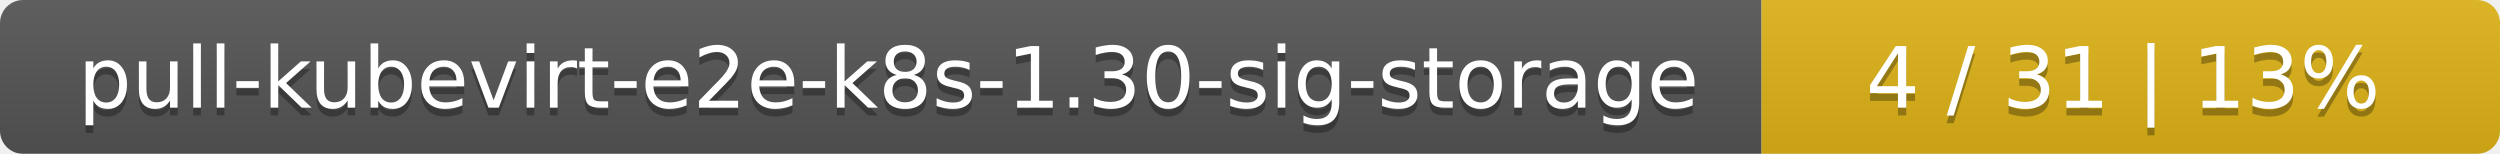
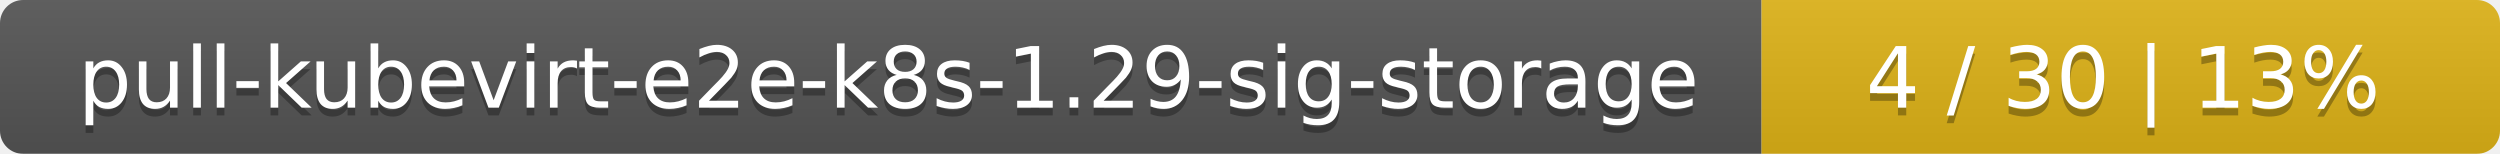
<svg xmlns="http://www.w3.org/2000/svg" width="325" height="20">
  <linearGradient id="smooth" x2="0" y2="100%">
    <stop offset="0" stop-color="#bbb" stop-opacity=".1" />
    <stop offset="1" stop-opacity=".1" />
  </linearGradient>
  <mask id="round">
    <rect width="325" height="20" rx="3" fill="#fff" />
  </mask>
  <g mask="url(#round)">
    <rect width="229" height="20" fill="#555" />
    <rect x="229" width="96" height="20" fill="#dfb317" />
    <rect width="325" height="20" fill="url(#smooth)" />
  </g>
  <g fill="#fff" text-anchor="middle" font-family="DejaVu Sans,Verdana,Geneva,sans-serif" font-size="11">
-     <text x="115.5" y="15" fill="#010101" fill-opacity=".3">pull-kubevirt-e2e-k8s-1.30-sig-storage</text>
-     <text x="115.5" y="14">pull-kubevirt-e2e-k8s-1.30-sig-storage</text>
-     <text x="276" y="15" fill="#010101" fill-opacity=".3">4 / 31    |    13%</text>
-     <text x="276" y="14">4 / 31    |    13%</text>
+     <text x="115.5" y="15" fill="#010101" fill-opacity=".3">pull-kubevirt-e2e-k8s-1.29-sig-storage</text>
+     <text x="115.5" y="14">pull-kubevirt-e2e-k8s-1.29-sig-storage</text>
+     <text x="276" y="15" fill="#010101" fill-opacity=".3">4 / 30    |    13%</text>
+     <text x="276" y="14">4 / 30    |    13%</text>
  </g>
</svg>
